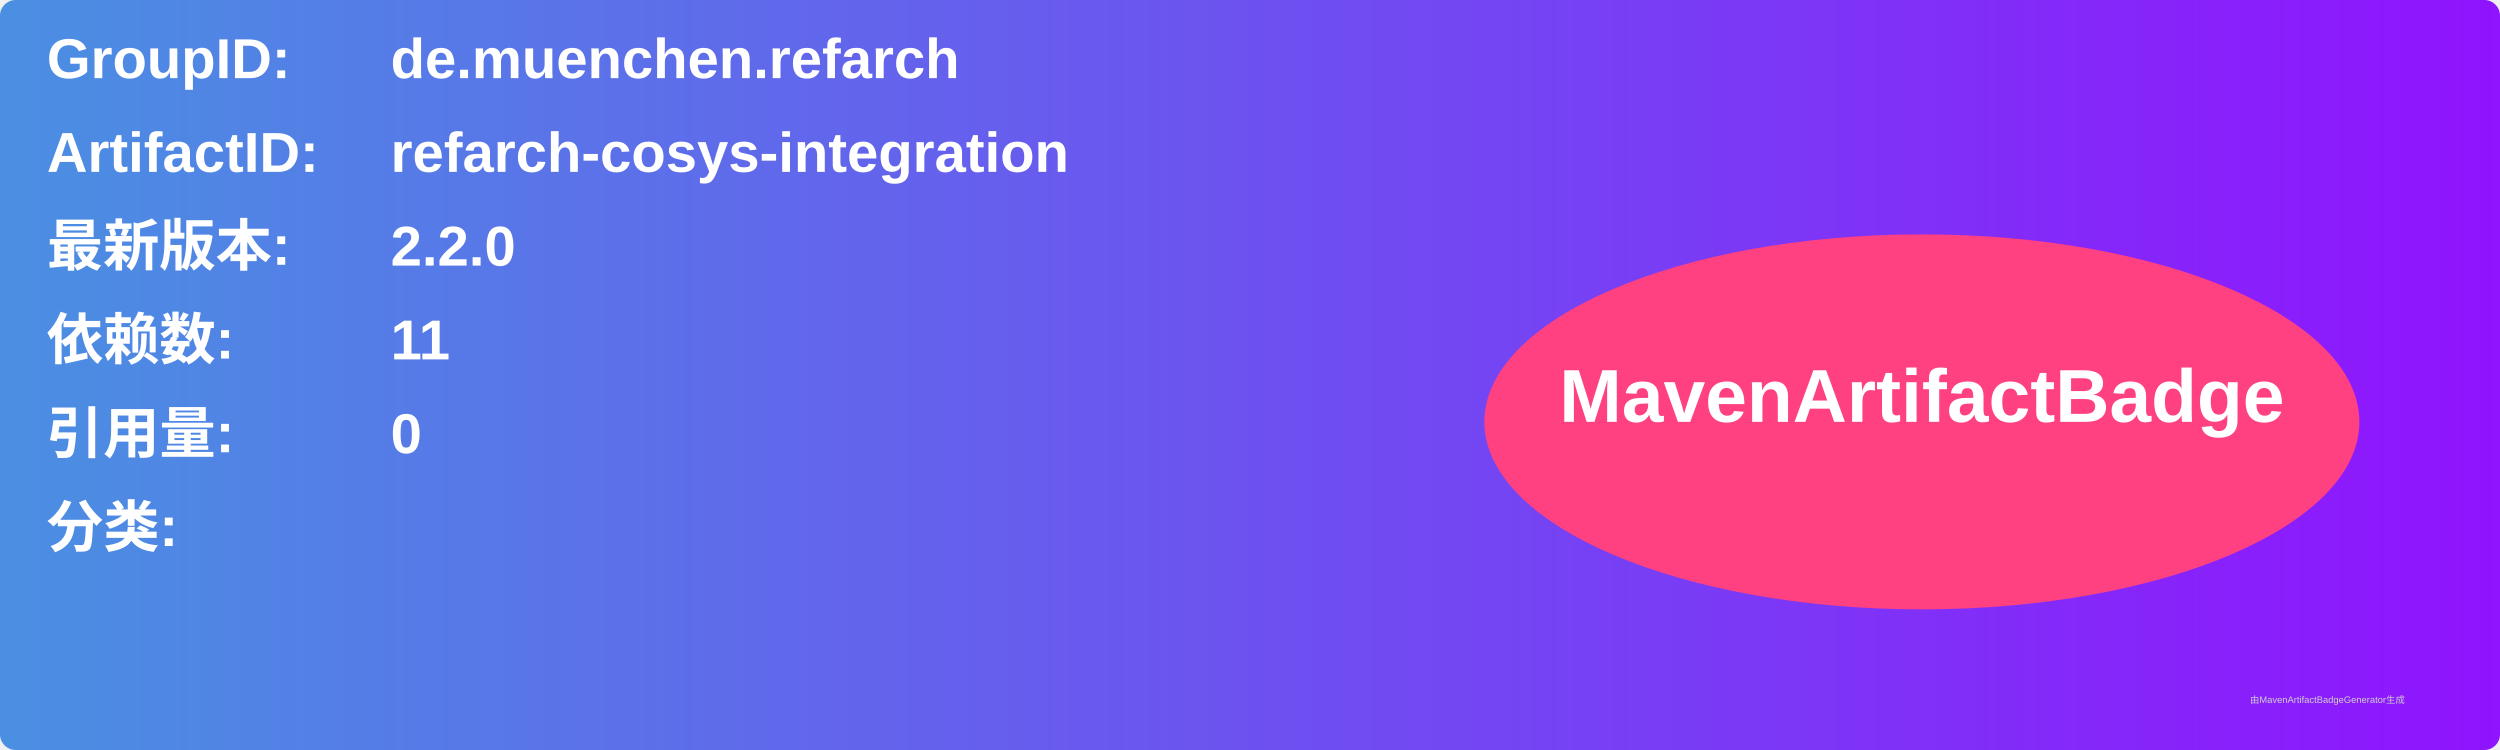
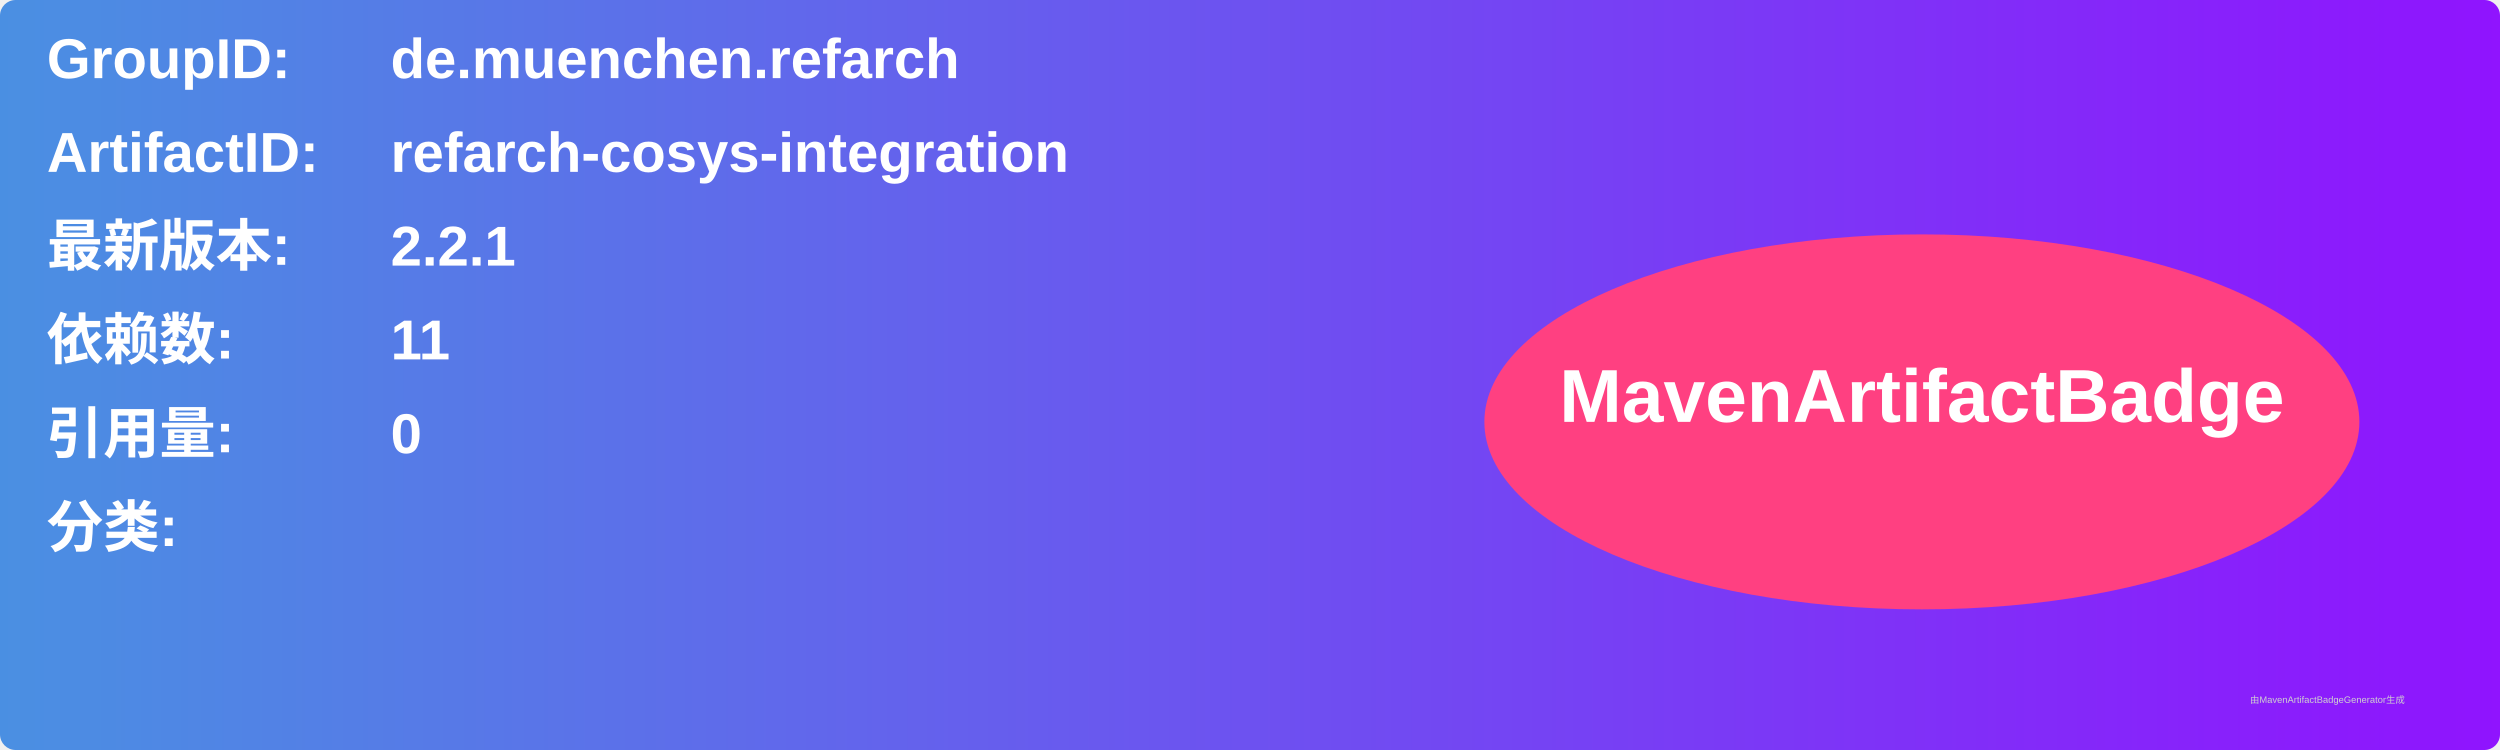
<svg xmlns="http://www.w3.org/2000/svg" width="800" height="240" viewBox="0 0 800 240">
  <linearGradient id="grad" x1="0%" y1="0%" x2="100%" y2="0%">
    <stop offset="0%" stop-color="#4a90e2" />
    <stop offset="100%" stop-color="#9013fe" />
  </linearGradient>
  <rect width="100%" height="100%" rx="5" ry="5" fill="url(#grad)" />
  <g transform="translate(15, 15)">
    <text x="0" y="10" font-family="Arial" font-size="18" fill="white" font-weight="bold" width="260">GroupID:</text>
    <text x="110" y="10" font-family="Arial" font-size="18" fill="white" font-weight="bold" width="460">de.muenchen.refarch</text>
    <text x="0" y="40" font-family="Arial" font-size="18" fill="white" font-weight="bold" width="260">ArtifactID:</text>
    <text x="110" y="40" font-family="Arial" font-size="18" fill="white" font-weight="bold" width="460">refarch-cosys-integration</text>
    <text x="0" y="70" font-family="Arial" font-size="18" fill="white" font-weight="bold">最新版本:</text>
    <text x="110" y="70" font-family="Arial" font-size="18" fill="white" font-weight="bold">
-       <tspan font-weight="bold">2.2.0</tspan>
+       <tspan font-weight="bold">2.2.1</tspan>
    </text>
    <text x="0" y="100" font-family="Arial" font-size="18" fill="white" font-weight="bold">依赖数: </text>
    <text x="110" y="100" font-family="Arial" font-size="18" fill="white">
      <tspan font-weight="bold">11</tspan>
    </text>
    <text x="0" y="130" font-family="Arial" font-size="18" fill="white" font-weight="bold">引用量: </text>
    <text x="110" y="130" font-family="Arial" font-size="18" fill="white">
      <tspan font-weight="bold">0</tspan>
    </text>
    <text x="0" y="160" font-family="Arial" font-size="18" fill="white" font-weight="bold">分类:</text>
    <text x="10" y="190" font-family="Arial" font-size="10" fill="white">
      <tspan font-weight="bold" />
    </text>
    <ellipse cx="600" cy="120" rx="140" ry="60" fill="#ff4081" />
    <text x="600" y="120" text-anchor="middle" font-family="Arial" font-size="24" fill="white" font-weight="bold">MavenArtifactBadge</text>
  </g>
  <text x="720" y="225" font-family="Arial" font-size="3" fill="#d0d0d0">由MavenArtifactBadgeGenerator生成</text>
</svg>
